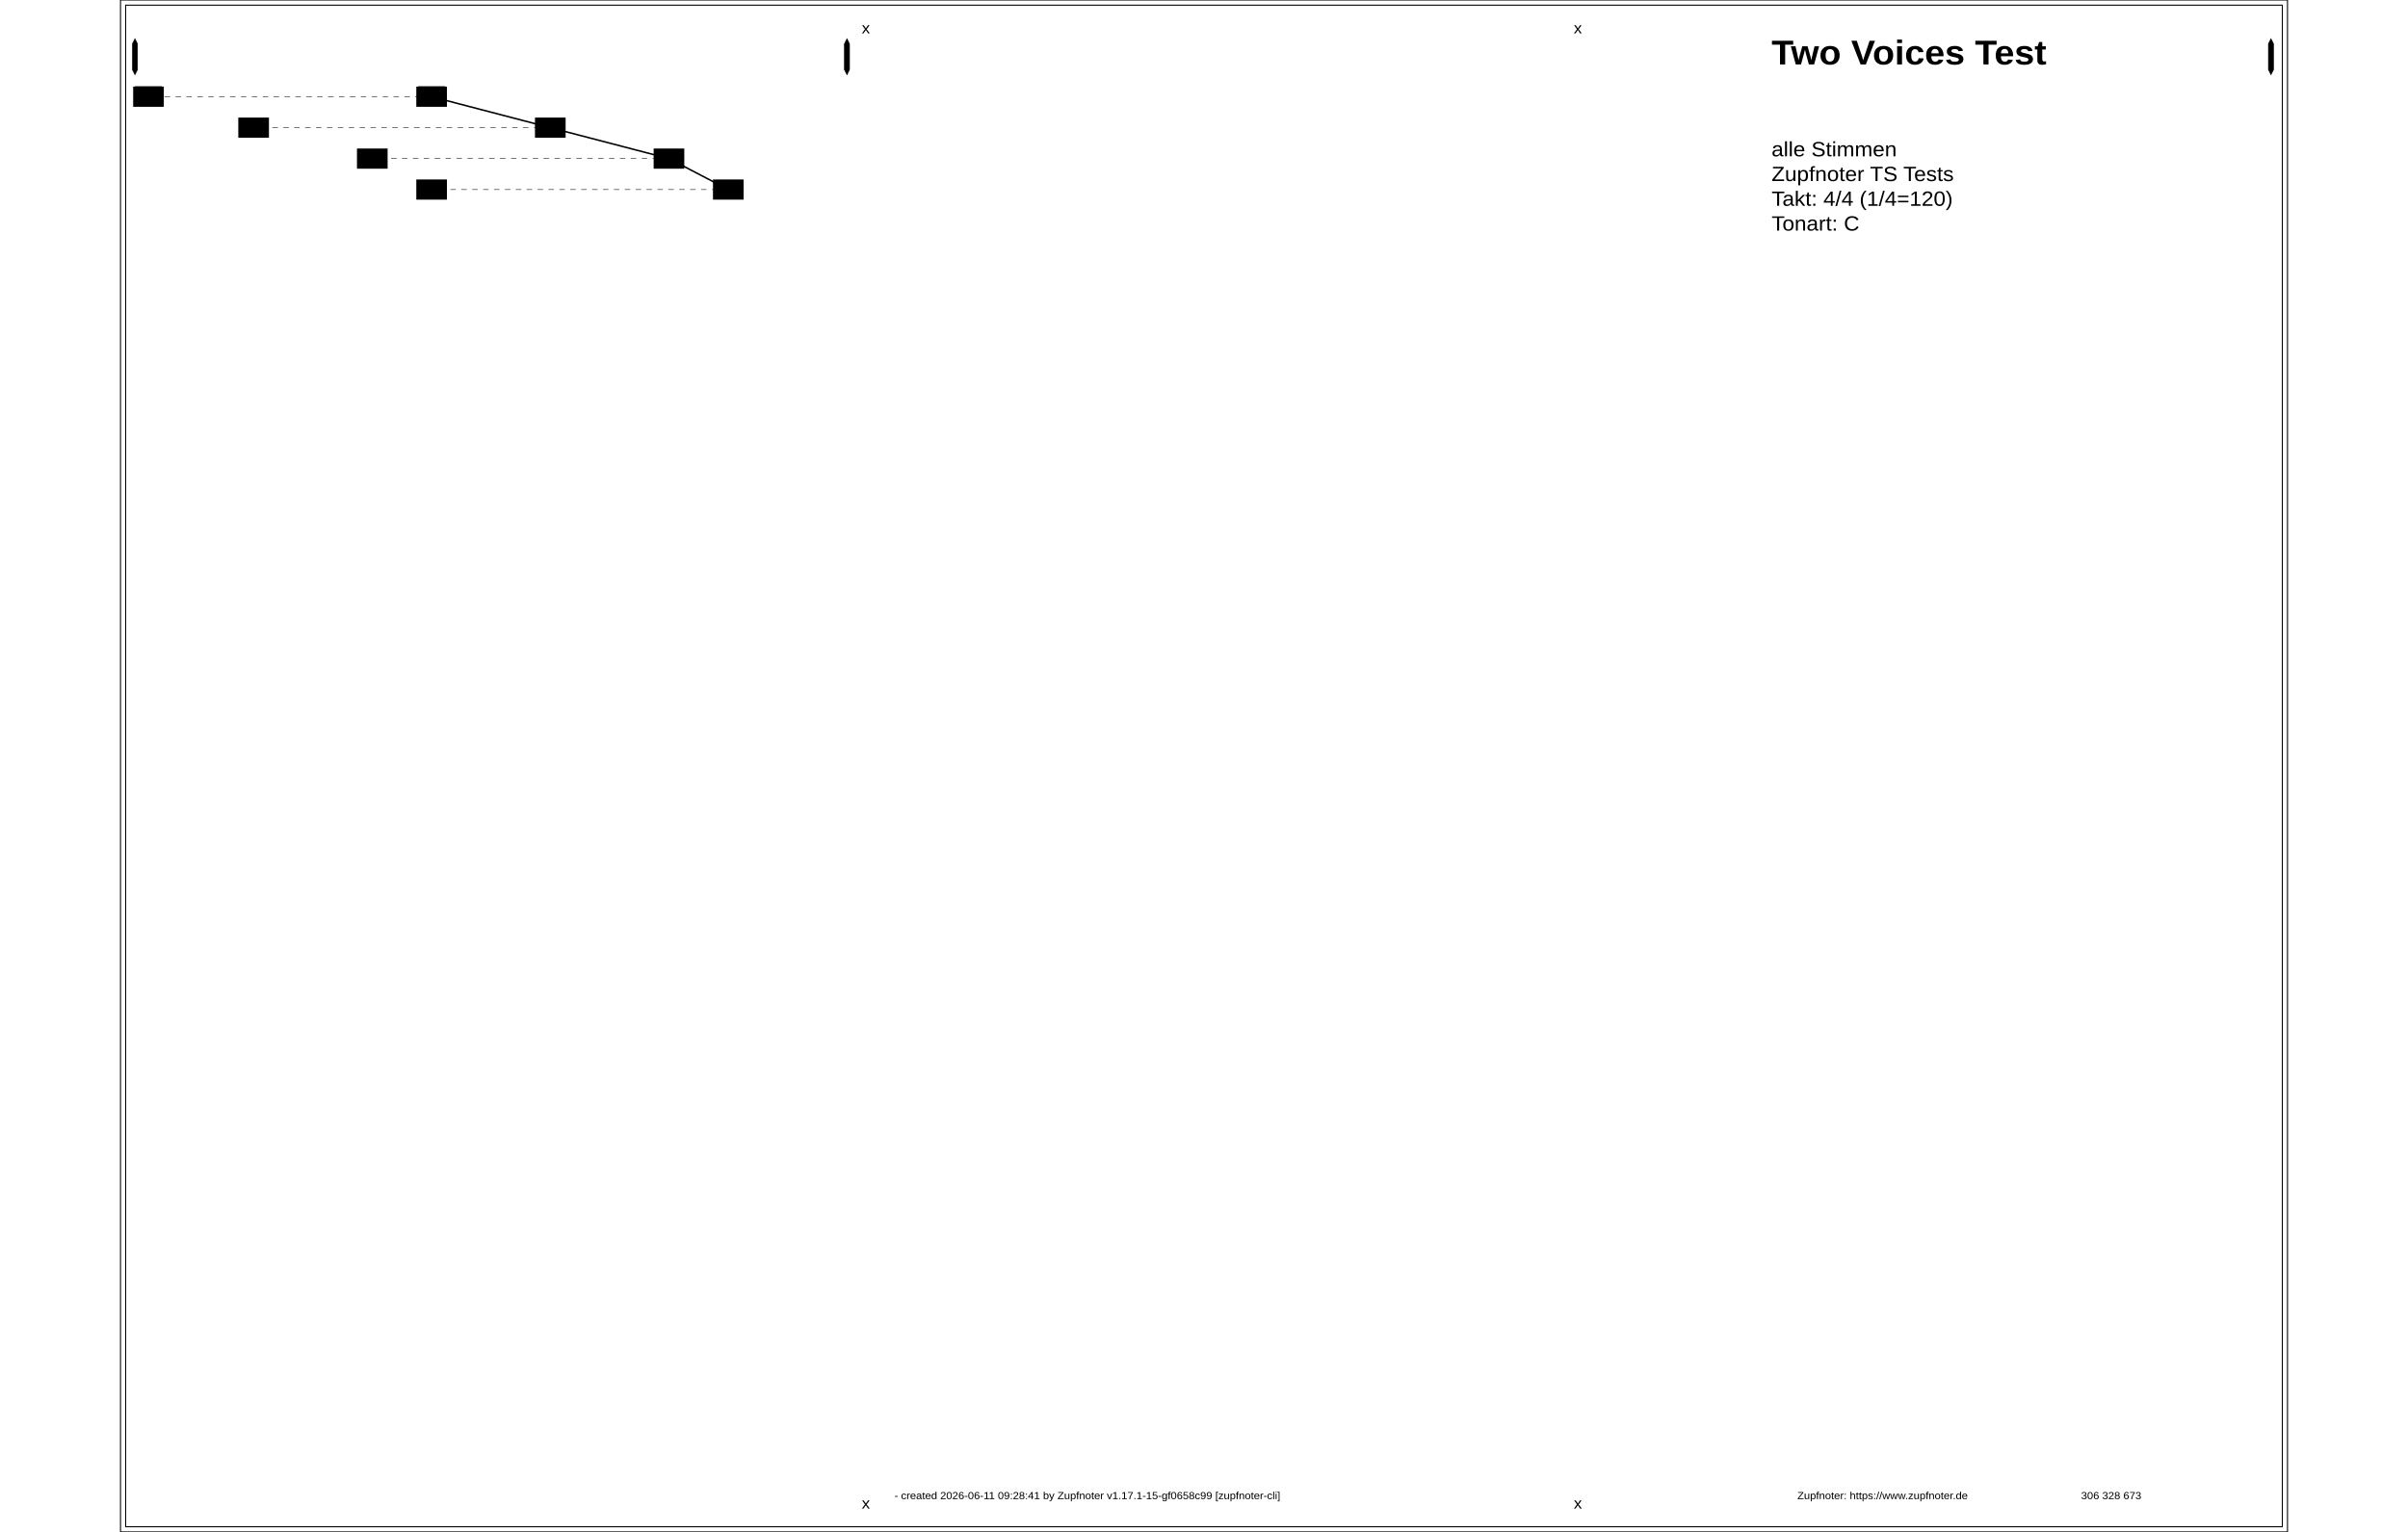
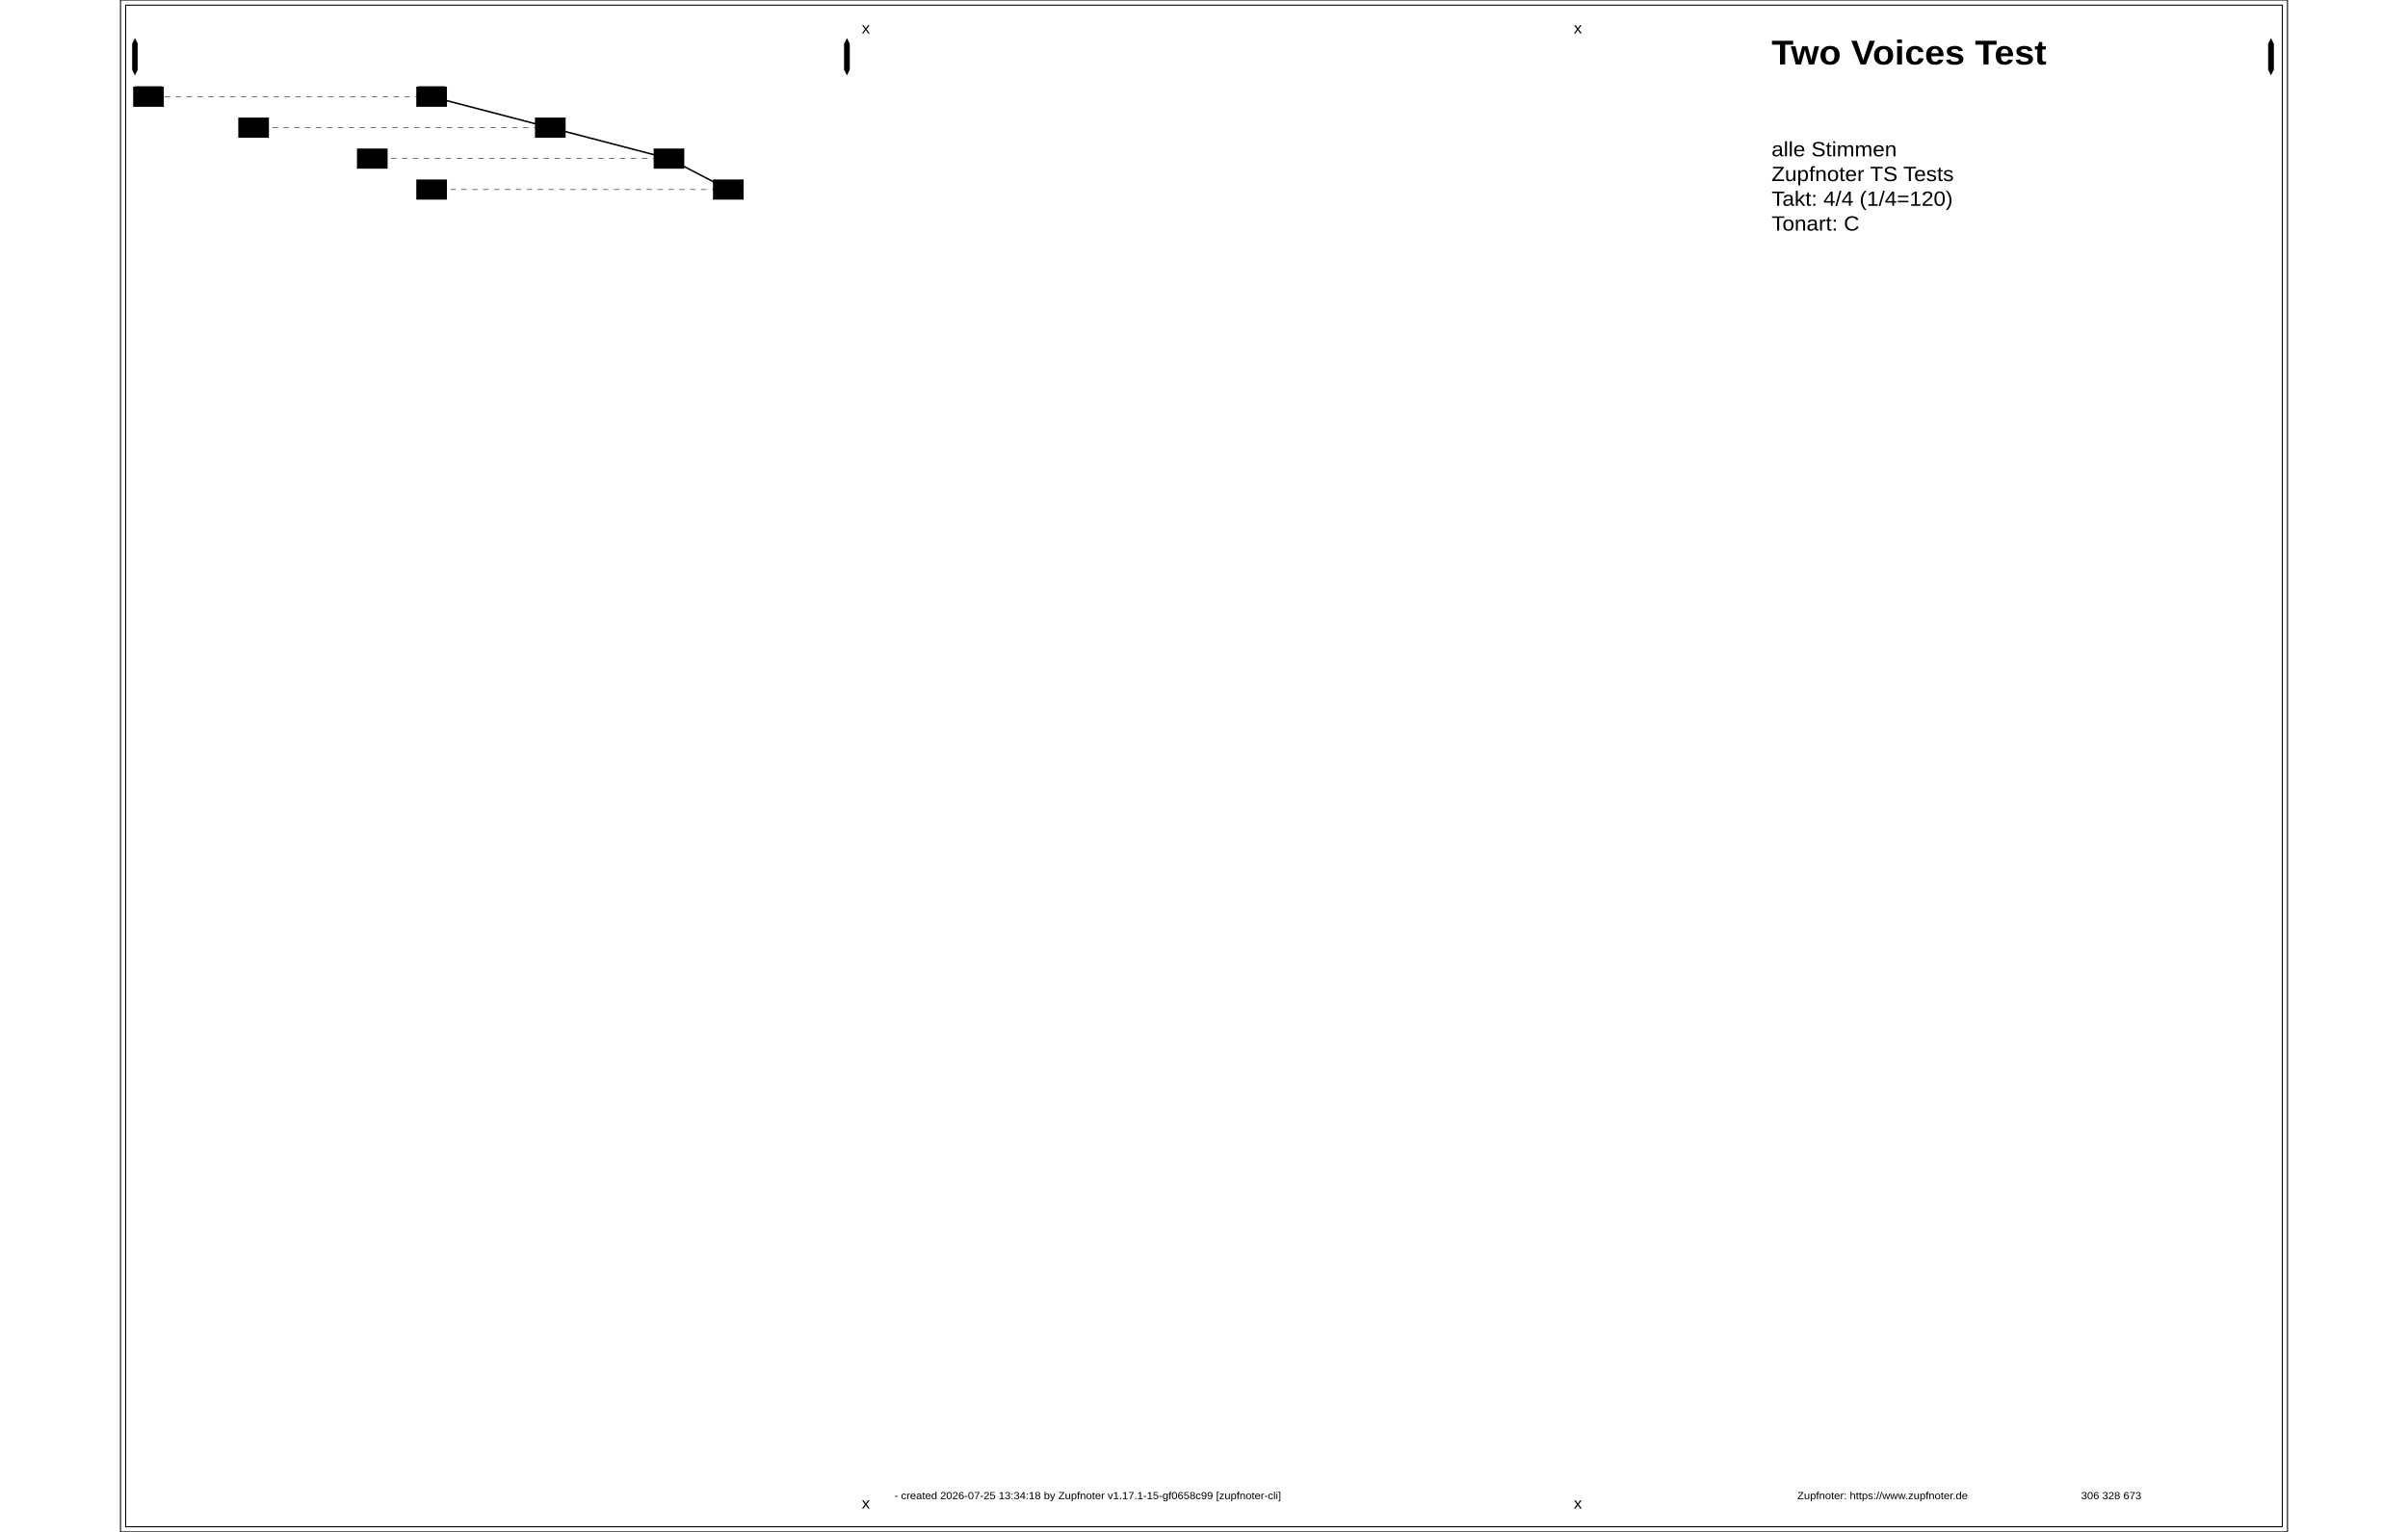
<svg xmlns="http://www.w3.org/2000/svg" width="2200" height="1400" viewBox="0, 0, 420, 297">
  <rect id="ZN_1" x="1" y="1" width="418" height="295" rx="0" ry="0" fill="none" stroke="black" stroke-width="0.2" />
  <rect id="ZN_2" x="0" y="0" width="420" height="297" rx="0" ry="0" fill="none" stroke="black" stroke-width="0.2" />
  <g id="ZN_3" fill="" stroke="black">
    <path id="ZN_3" stroke-dasharray="1.056 1.056" stroke-width="0.1" d="M60.3,18.75L5.425,18.75" />
  </g>
  <g id="ZN_4" fill="" stroke="black">
    <path id="ZN_4" stroke-dasharray="1.056 1.056" stroke-width="0.1" d="M83.3,24.75L25.8,24.75" />
  </g>
  <g id="ZN_5" fill="" stroke="black">
    <path id="ZN_5" stroke-dasharray="1.056 1.056" stroke-width="0.1" d="M106.3,30.75L48.8,30.75" />
  </g>
  <g id="ZN_6" fill="" stroke="black">
    <path id="ZN_6" stroke-dasharray="1.056 1.056" stroke-width="0.1" d="M117.8,36.75L60.3,36.75" />
  </g>
  <g id="ZN_7" fill="" stroke="black">
    <path id="ZN_7" stroke-width="0.3" d="M60.3,18.75L83.3,24.75" />
  </g>
  <g id="ZN_8" fill="" stroke="black">
    <path id="ZN_8" stroke-width="0.3" d="M83.3,24.75L106.3,30.75" />
  </g>
  <g id="ZN_9" fill="" stroke="black">
    <path id="ZN_9" stroke-width="0.3" d="M106.3,30.75L117.8,36.75" />
  </g>
  <ellipse cx="60.3" cy="18.75" rx="2.625" ry="1.275" fill="black" stroke="black" stroke-width="0" />
  <rect class="abcref znref _132_" id="ZN_10" x="57.331" y="16.794" width="5.938" height="3.912" />
  <rect id="ZN_11" x="57.675" y="16.725" width="5.25" height="0.5" rx="0" ry="0" fill="black" stroke="black" stroke-width="0" />
  <ellipse cx="83.3" cy="24.75" rx="2.625" ry="1.275" fill="black" stroke="black" stroke-width="0" />
  <rect class="abcref znref _134_" id="ZN_12" x="80.331" y="22.794" width="5.938" height="3.912" />
  <ellipse cx="106.3" cy="30.75" rx="2.625" ry="1.275" fill="black" stroke="black" stroke-width="0" />
  <rect class="abcref znref _136_" id="ZN_13" x="103.331" y="28.794" width="5.938" height="3.912" />
  <ellipse cx="117.8" cy="36.75" rx="2.625" ry="1.275" fill="black" stroke="black" stroke-width="0" />
  <rect class="abcref znref _138_" id="ZN_14" x="114.831" y="34.794" width="5.938" height="3.912" />
  <ellipse cx="5.425" cy="18.75" rx="2.625" ry="1.275" fill="black" stroke="black" stroke-width="0" />
  <rect class="abcref znref _150_" id="ZN_15" x="2.456" y="16.794" width="5.938" height="3.912" />
  <rect id="ZN_16" x="2.8" y="16.725" width="5.25" height="0.5" rx="0" ry="0" fill="black" stroke="black" stroke-width="0" />
  <ellipse cx="25.8" cy="24.75" rx="2.625" ry="1.275" fill="black" stroke="black" stroke-width="0" />
  <rect class="abcref znref _153_" id="ZN_17" x="22.831" y="22.794" width="5.938" height="3.912" />
  <ellipse cx="48.8" cy="30.75" rx="2.625" ry="1.275" fill="black" stroke="black" stroke-width="0" />
  <rect class="abcref znref _156_" id="ZN_18" x="45.831" y="28.794" width="5.938" height="3.912" />
  <ellipse cx="60.3" cy="36.75" rx="2.625" ry="1.275" fill="black" stroke="black" stroke-width="0" />
  <rect class="abcref znref _159_" id="ZN_19" x="57.331" y="34.794" width="5.938" height="3.912" />
  <g id="ZN_20" x="304.762" y="7">
    <text x="304.762" y="7" id="ZN_20" font-size="6.667" font-family="Arial" transform="scale(1.05, 1) translate(0,-2.5)" font-weight="bold" text-anchor="start">
      <tspan dy="1.2em" x="304.762">Two Voices Test</tspan>
    </text>
  </g>
  <g id="ZN_21" x="304.762" y="27">
    <text x="304.762" y="27" id="ZN_21" font-size="4" font-family="Arial" transform="scale(1.05, 1) translate(0,-1.5)" text-anchor="start">
      <tspan dy="1.2em" x="304.762">alle Stimmen</tspan>
      <tspan dy="1.2em" x="304.762">Zupfnoter TS Tests</tspan>
      <tspan dy="1.2em" x="304.762">Takt: 4/4 (1/4=120)</tspan>
      <tspan dy="1.2em" x="304.762">Tonart: C</tspan>
    </text>
  </g>
  <g id="ZN_22" x="142.857" y="289">
    <text x="142.857" y="289" id="ZN_22" font-size="2" font-family="Arial" transform="scale(1.05, 1) translate(0,-0.75)" text-anchor="start">
-       <tspan dy="1.2em" x="142.857"> - created 2026-06-11 09:28:41 by Zupfnoter v1.17.1-15-gf0658c99 [zupfnoter-cli]</tspan>
+       <tspan dy="1.2em" x="142.857"> - created 2026-07-25 13:34:18 by Zupfnoter v1.17.1-15-gf0658c99 [zupfnoter-cli]</tspan>
    </text>
  </g>
  <g id="ZN_23" x="309.524" y="289">
    <text x="309.524" y="289" id="ZN_23" font-size="2" font-family="Arial" transform="scale(1.05, 1) translate(0,-0.75)" text-anchor="start">
      <tspan dy="1.2em" x="309.524">Zupfnoter: https://www.zupfnoter.de</tspan>
    </text>
  </g>
  <g id="ZN_24" x="361.905" y="289">
    <text x="361.905" y="289" id="ZN_24" font-size="2" font-family="Arial" transform="scale(1.05, 1) translate(0,-0.75)" text-anchor="start">
      <tspan dy="1.2em" x="361.905">306 328 673</tspan>
    </text>
  </g>
  <g id="ZN_25" fill="black" stroke="black">
    <path id="ZN_25" stroke-linecap="round" stroke-width="0.1" d="M2.3 8.5l0.5 -1l0.5 1l0 5l-0.5 1l-0.5 -1l0 -5" />
  </g>
  <g id="ZN_26" fill="black" stroke="black">
    <path id="ZN_26" stroke-linecap="round" stroke-width="0.1" d="M140.3 8.5l0.5 -1l0.5 1l0 5l-0.5 1l-0.5 -1l0 -5" />
  </g>
  <g id="ZN_27" fill="black" stroke="black">
    <path id="ZN_27" stroke-linecap="round" stroke-width="0.1" d="M416.3 8.5l0.5 -1l0.5 1l0 5l-0.5 1l-0.5 -1l0 -5" />
  </g>
  <g id="ZN_28" x="136.833" y="4">
    <text x="136.833" y="4" id="ZN_28" font-size="3" font-family="Arial" transform="scale(1.05, 1) translate(0,-1.125)" text-anchor="start">
      <tspan dy="1.2em" x="136.833">x</tspan>
    </text>
  </g>
  <g id="ZN_29" x="136.833" y="290">
    <text x="136.833" y="290" id="ZN_29" font-size="3" font-family="Arial" transform="scale(1.05, 1) translate(0,-1.125)" text-anchor="start">
      <tspan dy="1.2em" x="136.833">x</tspan>
    </text>
  </g>
  <g id="ZN_30" x="268.262" y="4">
    <text x="268.262" y="4" id="ZN_30" font-size="3" font-family="Arial" transform="scale(1.05, 1) translate(0,-1.125)" text-anchor="start">
      <tspan dy="1.2em" x="268.262">x</tspan>
    </text>
  </g>
  <g id="ZN_31" x="268.262" y="290">
    <text x="268.262" y="290" id="ZN_31" font-size="3" font-family="Arial" transform="scale(1.05, 1) translate(0,-1.125)" text-anchor="start">
      <tspan dy="1.2em" x="268.262">x</tspan>
    </text>
  </g>
</svg>
